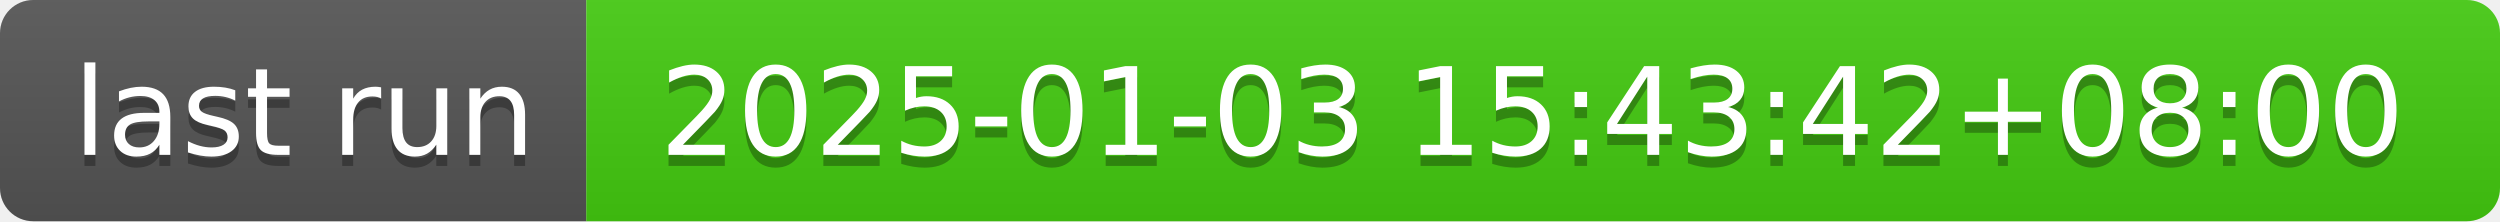
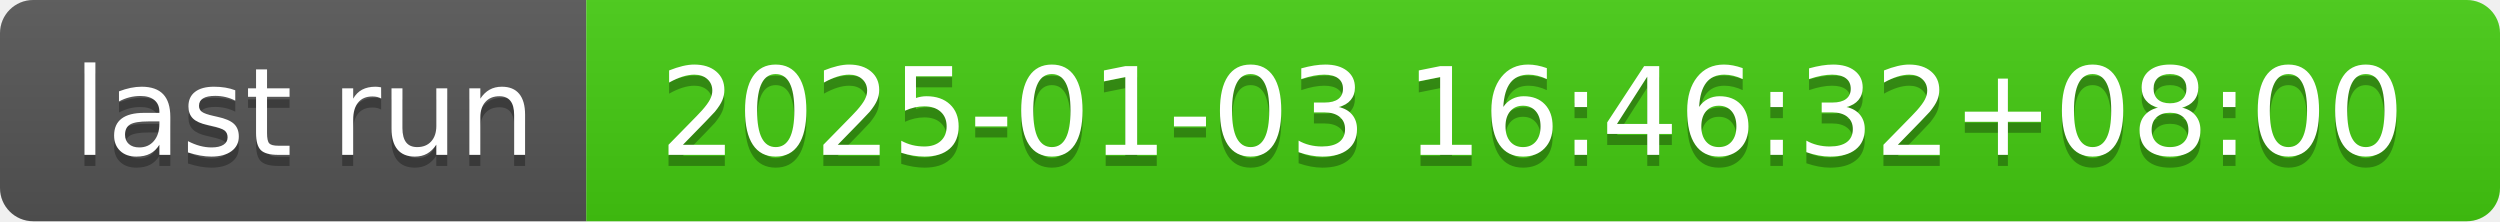
- <svg xmlns="http://www.w3.org/2000/svg" width="226" height="20" role="img" aria-label="last run: 2025-01-03 15:43:42+08:00">
+ <svg xmlns="http://www.w3.org/2000/svg" width="226" height="20" role="img" aria-label="last run: 2025-01-03 16:46:32+08:00">
  <linearGradient id="s" x2="0" y2="100%">
    <stop offset="0" stop-color="#bbb" stop-opacity=".1" />
    <stop offset="1" stop-opacity=".1" />
  </linearGradient>
  <clipPath id="r">
    <rect width="226" height="20" rx="3" fill="#fff" />
  </clipPath>
  <g clip-path="url(#r)">
    <rect width="53" height="20" fill="#555" />
    <rect x="53" width="173" height="20" fill="#4c1" />
    <rect width="226" height="20" fill="url(#s)" />
  </g>
  <g fill="#fff" text-anchor="middle" font-family="Verdana,Geneva,DejaVu Sans,sans-serif" text-rendering="geometricPrecision" font-size="110">
    <text aria-hidden="true" x="275" y="150" fill="#010101" fill-opacity=".3" transform="scale(.1)" textLength="430">last run</text>
    <text x="275" y="140" transform="scale(.1)" fill="#fff" textLength="430">last run</text>
-     <text aria-hidden="true" x="1385" y="150" fill="#010101" fill-opacity=".3" transform="scale(.1)" textLength="1630">2025-01-03 15:43:42+08:00</text>
-     <text x="1385" y="140" transform="scale(.1)" fill="#fff" textLength="1630">2025-01-03 15:43:42+08:00</text>
+     <text aria-hidden="true" x="1385" y="150" fill="#010101" fill-opacity=".3" transform="scale(.1)" textLength="1630">2025-01-03 16:46:32+08:00</text>
+     <text x="1385" y="140" transform="scale(.1)" fill="#fff" textLength="1630">2025-01-03 16:46:32+08:00</text>
  </g>
</svg>
